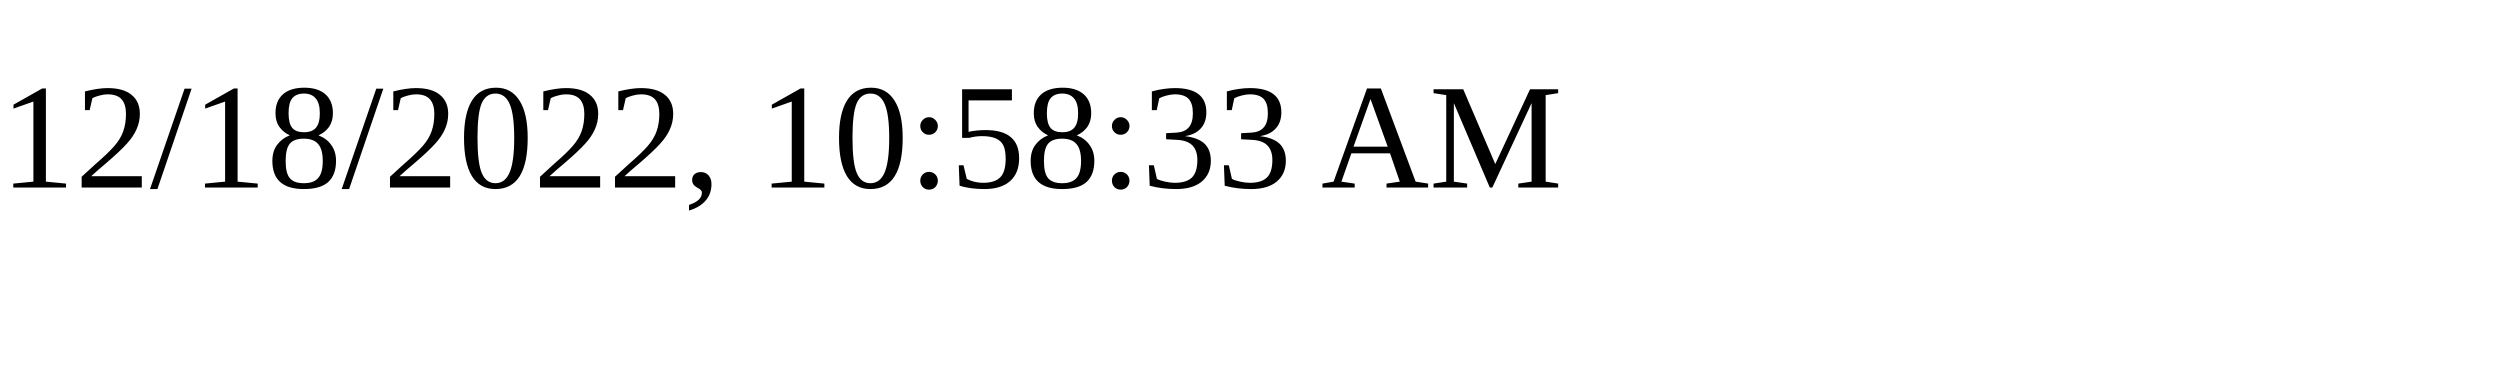
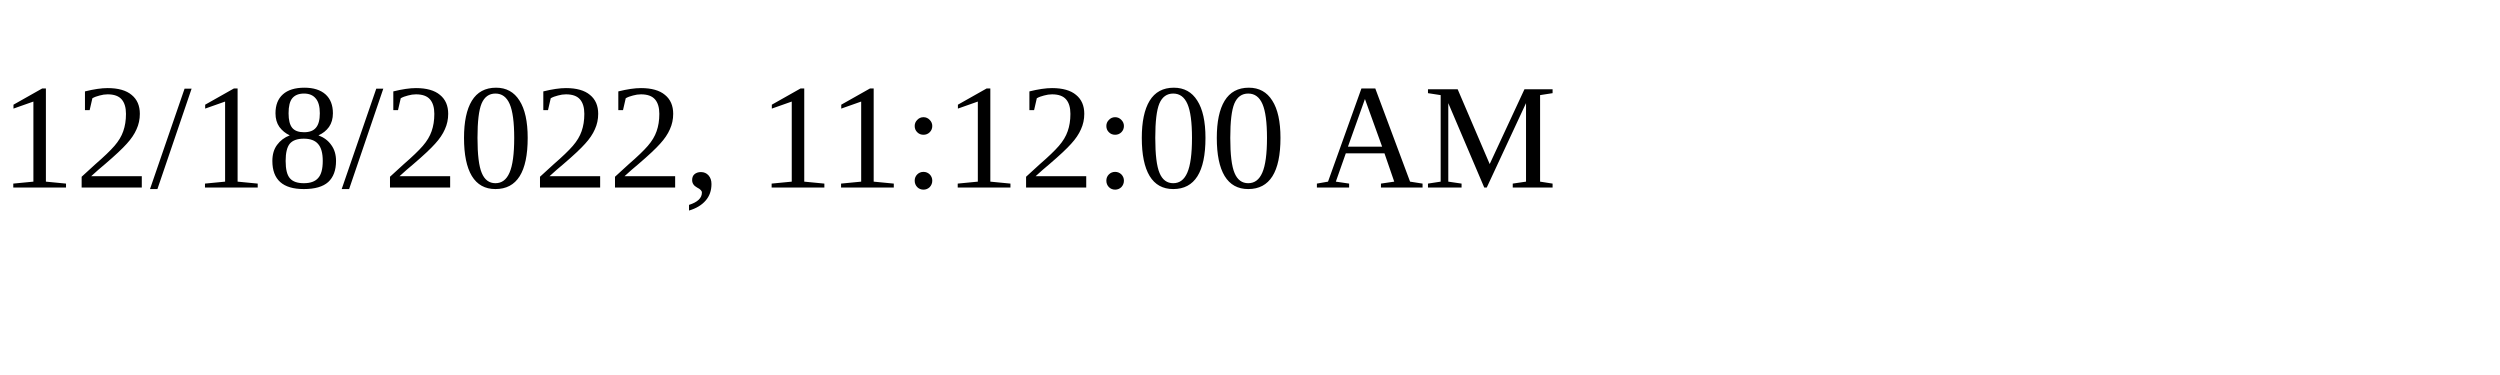
<svg xmlns="http://www.w3.org/2000/svg" height="30" width="200">
-   <text x="0" y="15">12/18/2022, 10:58:33 AM</text>
+   <text x="0" y="15">12/18/2022, 11:12:00 AM</text>
</svg>
